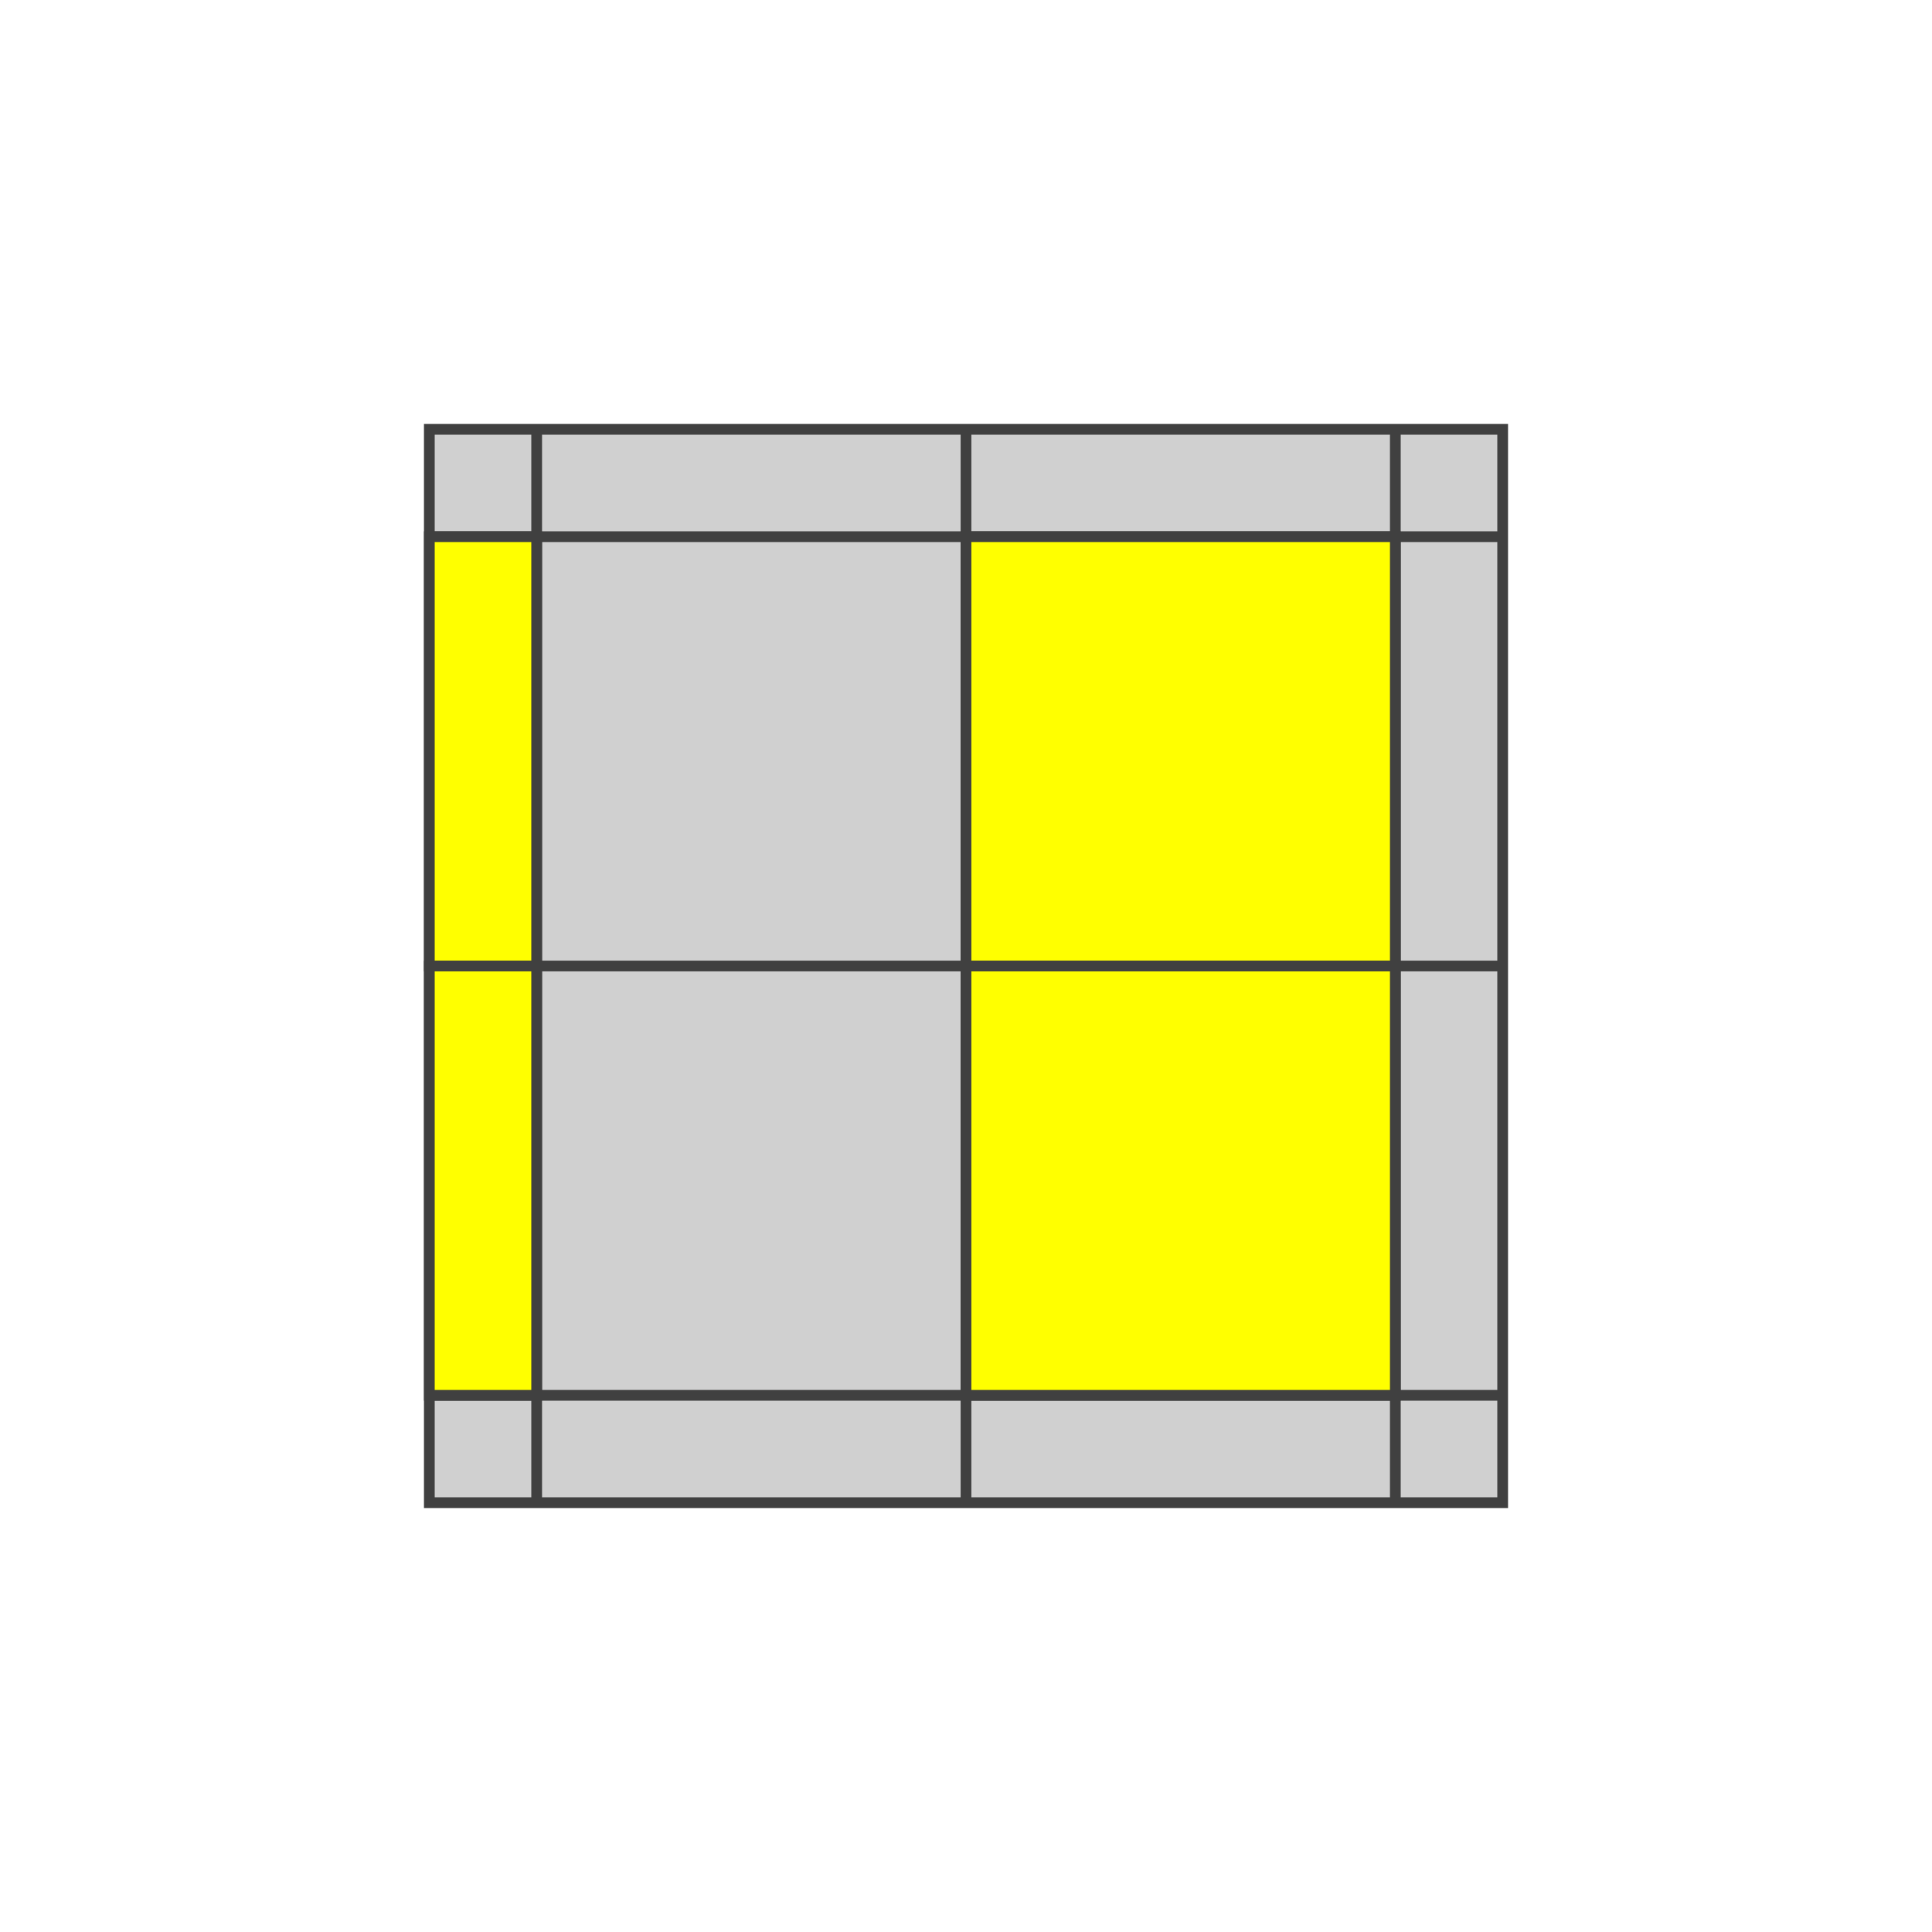
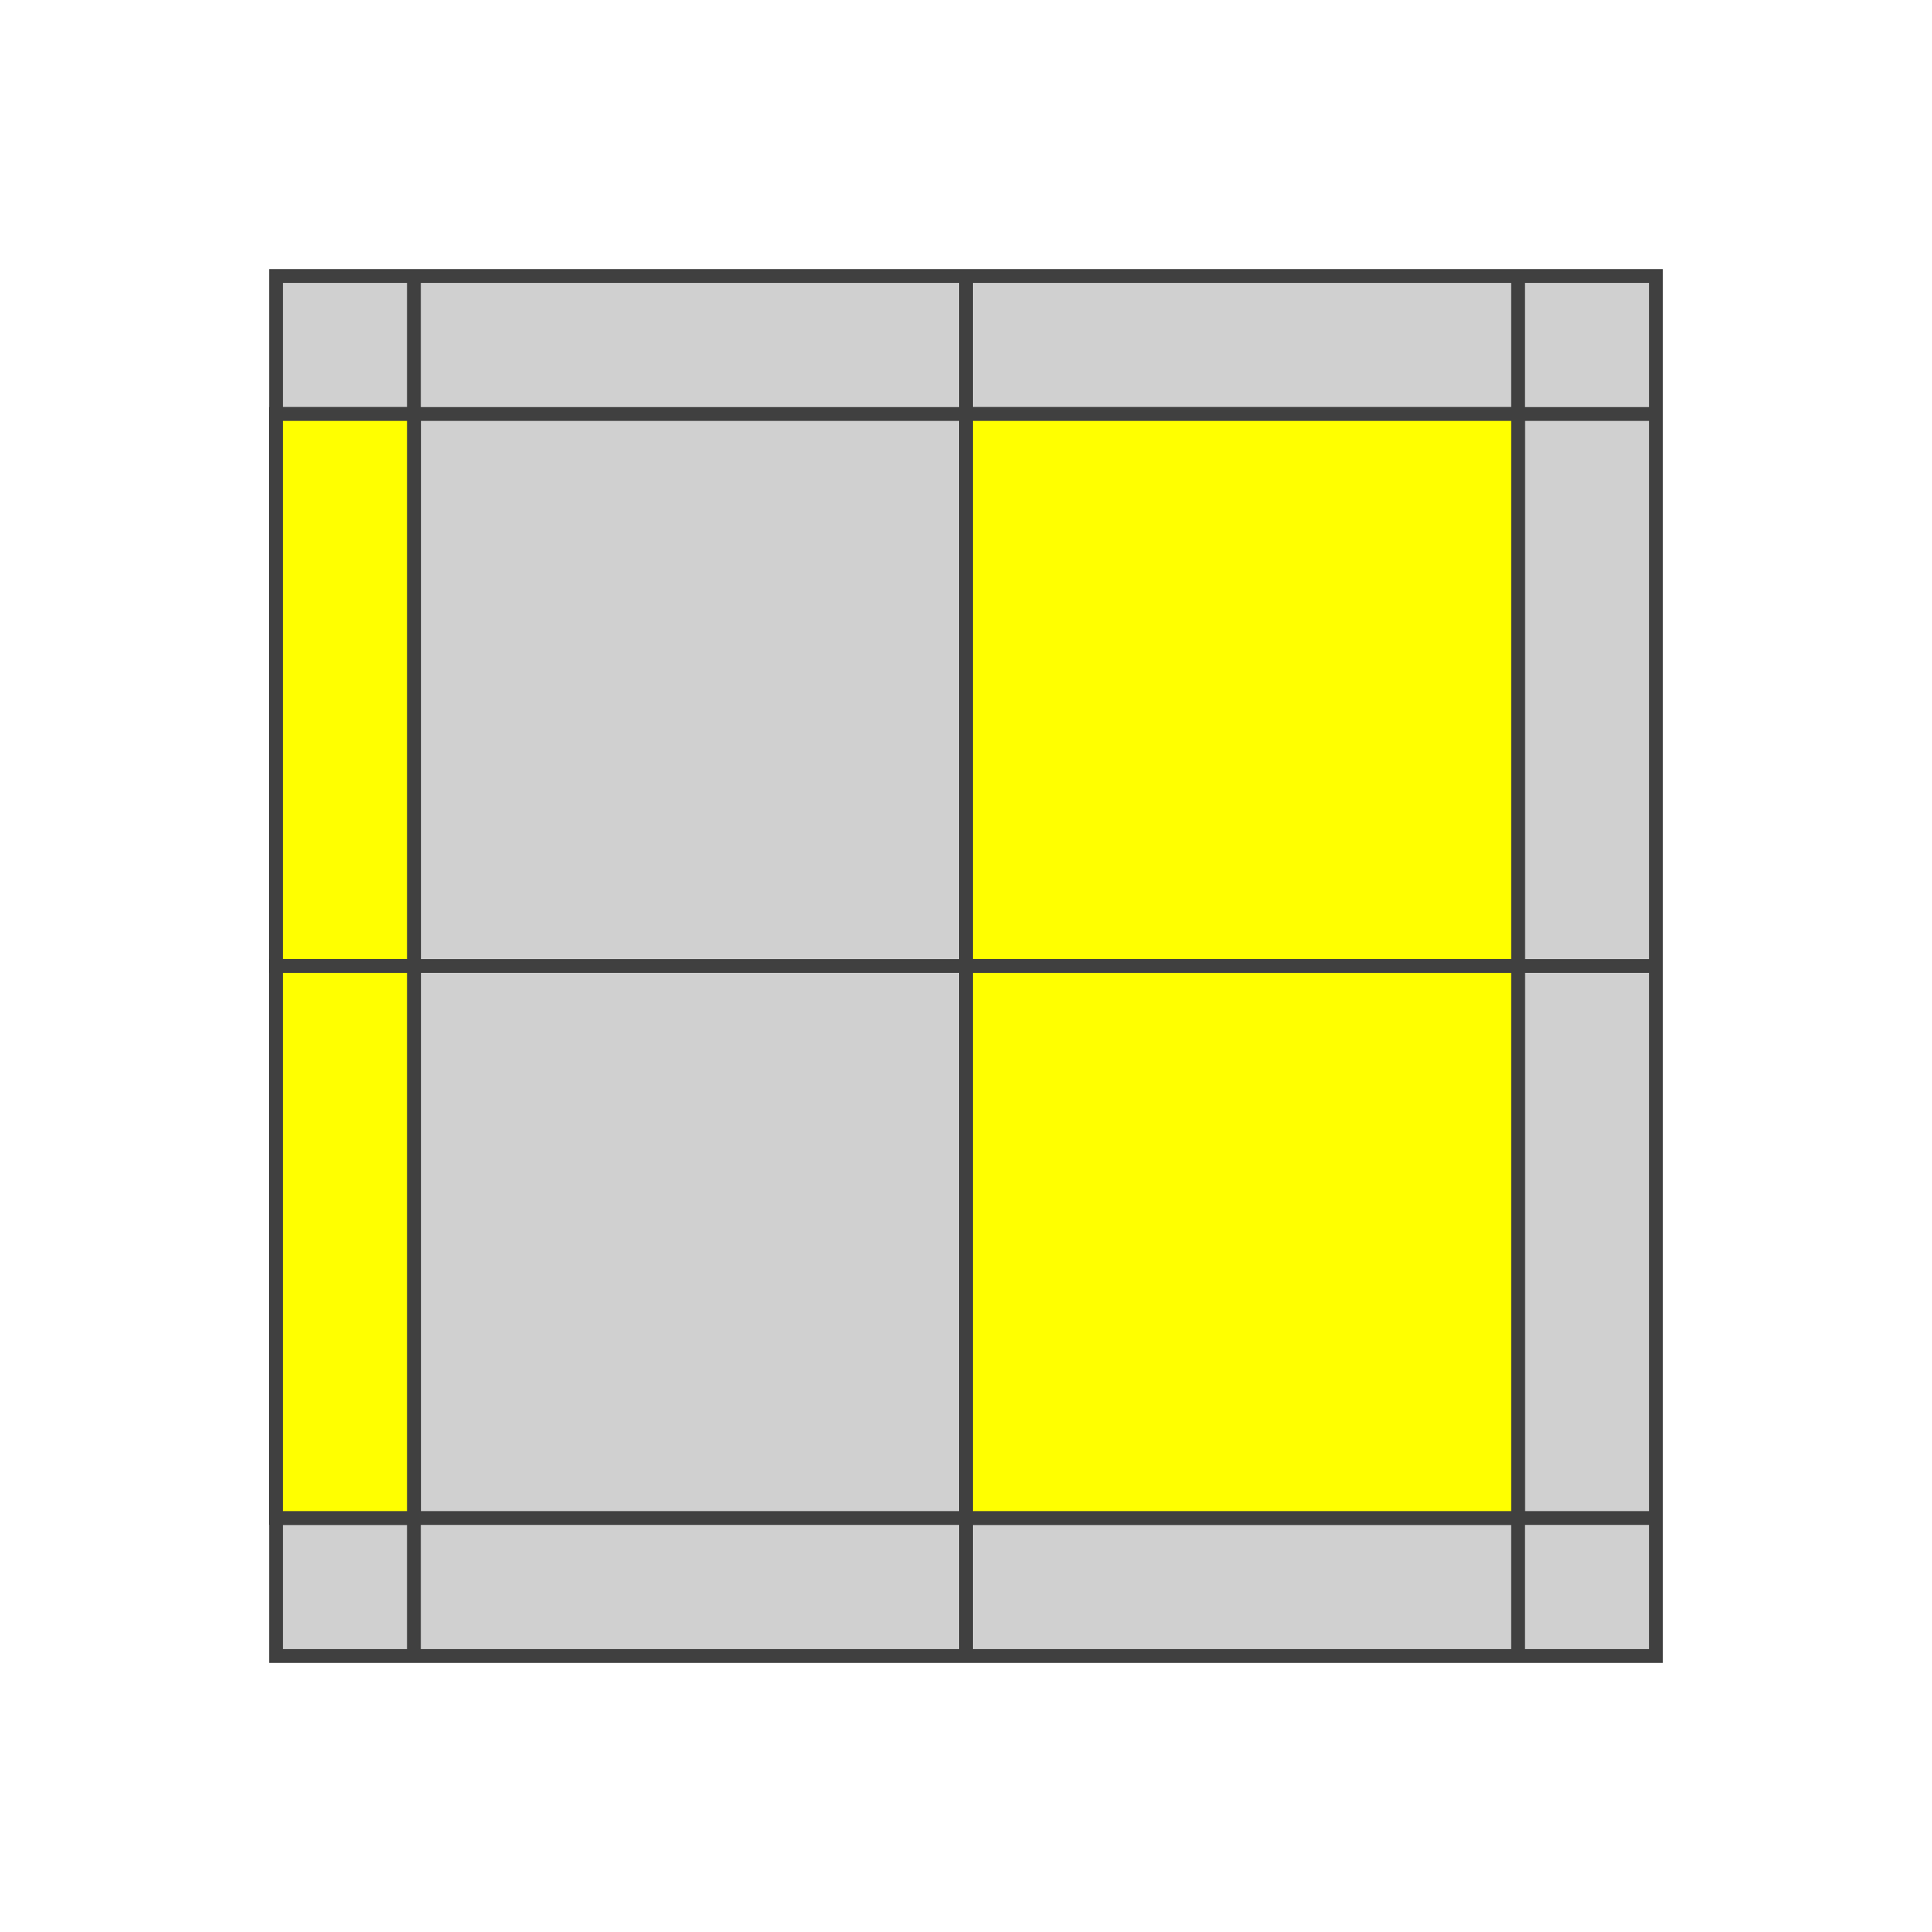
- <svg xmlns="http://www.w3.org/2000/svg" version="1.1" width="180" height="180">
-   <polygon points="40,40 140,40 140,140 40,140" style="fill:#d0d0d0;stroke:#404040;stroke-width:1" />
-   <line x1="40" y1="50" x2="140" y2="50" style="stroke:#404040;stroke-width:1" />
-   <line x1="40" y1="90" x2="140" y2="90" style="stroke:#404040;stroke-width:1" />
-   <line x1="40" y1="130" x2="140" y2="130" style="stroke:#404040;stroke-width:1" />
-   <line x1="50" y1="40" x2="50" y2="140" style="stroke:#404040;stroke-width:1" />
-   <line x1="90" y1="40" x2="90" y2="140" style="stroke:#404040;stroke-width:1" />
-   <line x1="130" y1="40" x2="130" y2="140" style="stroke:#404040;stroke-width:1" />
-   <polygon points="40,50 50,50 50,90 40,90" style="fill:#ffff00;stroke:#404040;stroke-width:1;opacity:1" />
-   <polygon points="90,50 130,50 130,90 90,90" style="fill:#ffff00;stroke:#404040;stroke-width:1;opacity:1" />
-   <polygon points="40,90 50,90 50,130 40,130" style="fill:#ffff00;stroke:#404040;stroke-width:1;opacity:1" />
-   <polygon points="90,90 130,90 130,130 90,130" style="fill:#ffff00;stroke:#404040;stroke-width:1;opacity:1" />
+ <svg xmlns="http://www.w3.org/2000/svg" version="1.1" width="140" height="140">
+   <polygon points="20,20 120,20 120,120 20,120" style="fill:#d0d0d0;stroke:#404040;stroke-width:1" />
+   <line x1="20" y1="30" x2="120" y2="30" style="stroke:#404040;stroke-width:1" />
+   <line x1="20" y1="70" x2="120" y2="70" style="stroke:#404040;stroke-width:1" />
+   <line x1="20" y1="110" x2="120" y2="110" style="stroke:#404040;stroke-width:1" />
+   <line x1="30" y1="20" x2="30" y2="120" style="stroke:#404040;stroke-width:1" />
+   <line x1="70" y1="20" x2="70" y2="120" style="stroke:#404040;stroke-width:1" />
+   <line x1="110" y1="20" x2="110" y2="120" style="stroke:#404040;stroke-width:1" />
+   <polygon points="20,30 30,30 30,70 20,70" style="fill:#ffff00;stroke:#404040;stroke-width:1;opacity:1" />
+   <polygon points="70,30 110,30 110,70 70,70" style="fill:#ffff00;stroke:#404040;stroke-width:1;opacity:1" />
+   <polygon points="20,70 30,70 30,110 20,110" style="fill:#ffff00;stroke:#404040;stroke-width:1;opacity:1" />
+   <polygon points="70,70 110,70 110,110 70,110" style="fill:#ffff00;stroke:#404040;stroke-width:1;opacity:1" />
</svg>
